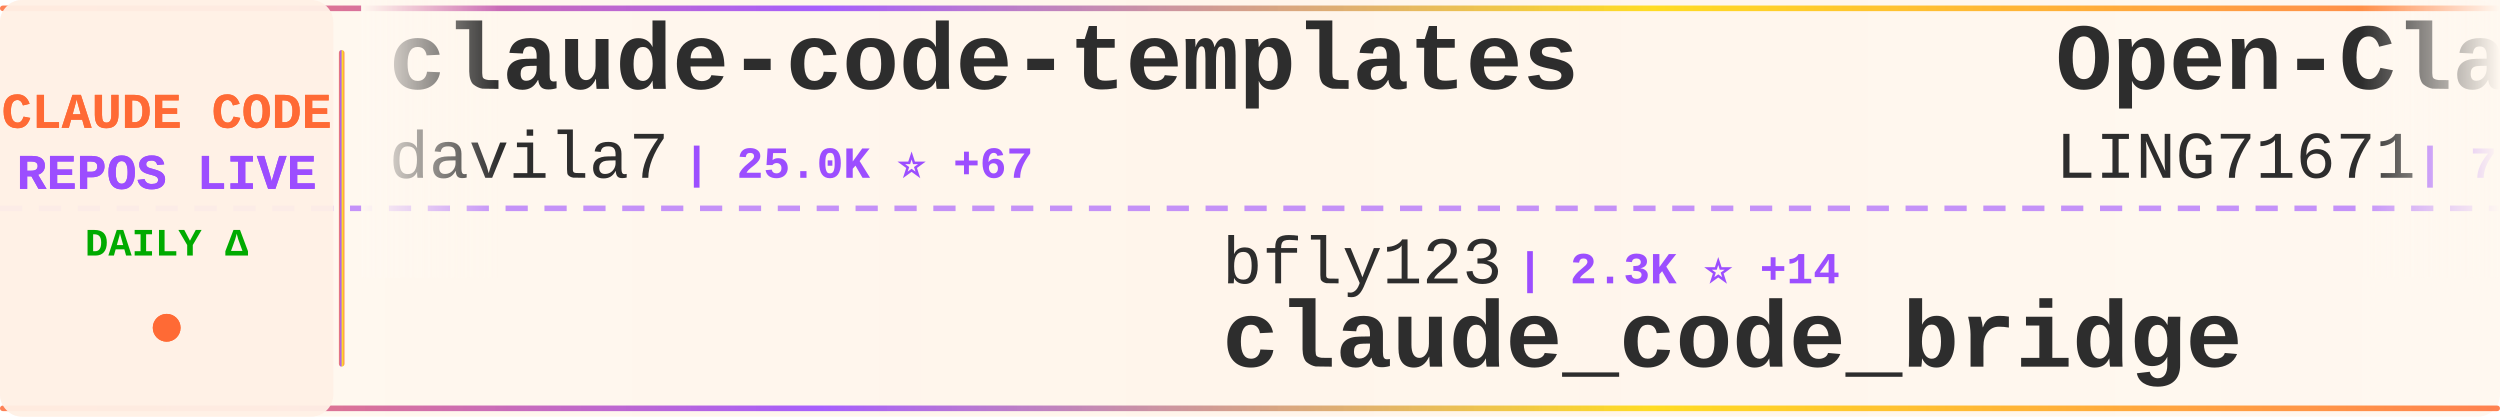
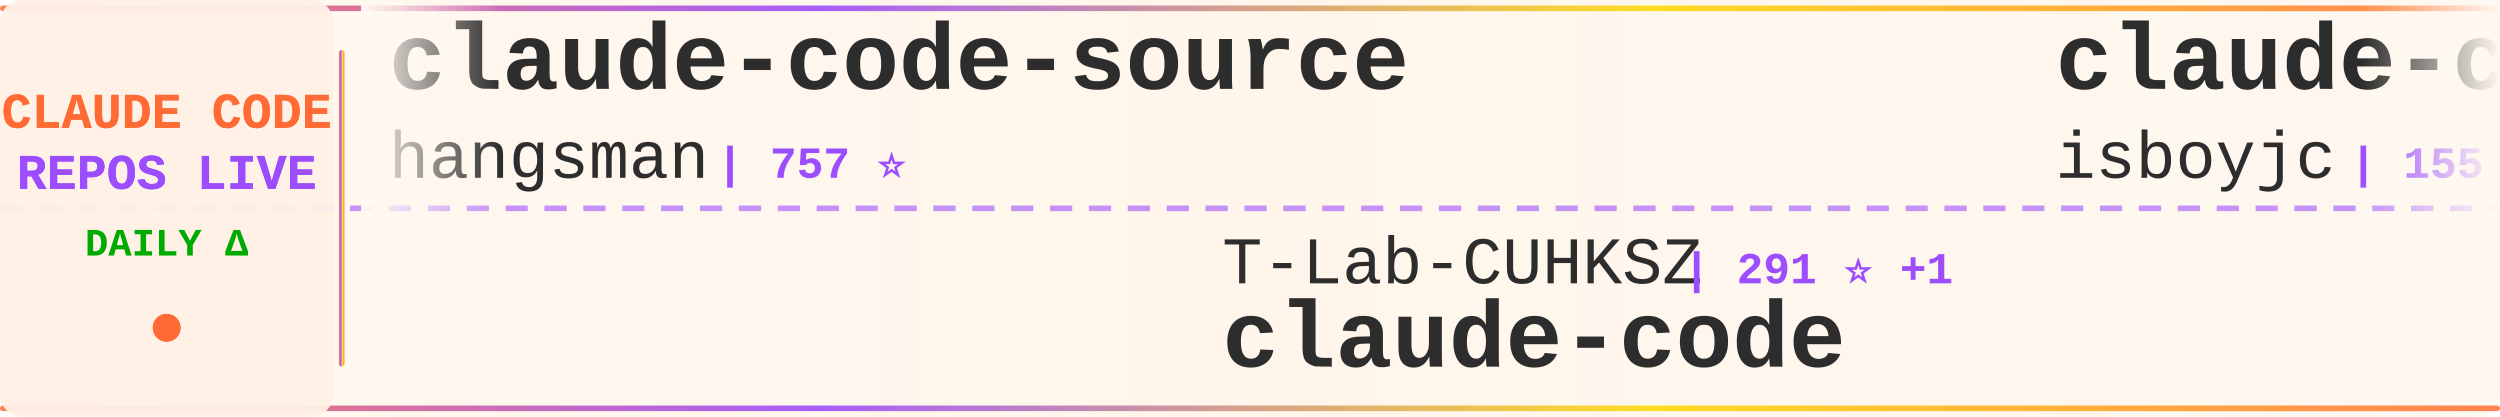
<svg xmlns="http://www.w3.org/2000/svg" width="900" height="150">
  <defs>
    <linearGradient id="tickerBg" x1="0%" y1="0%" x2="100%" y2="0%">
      <stop offset="0%" style="stop-color:#fff8f0;stop-opacity:0.98" />
      <stop offset="50%" style="stop-color:#fff5eb;stop-opacity:1" />
      <stop offset="100%" style="stop-color:#fff8f0;stop-opacity:0.98" />
    </linearGradient>
    <linearGradient id="borderGrad" x1="0%" y1="0%" x2="100%" y2="0%">
      <stop offset="0%" style="stop-color:#FF6B35;stop-opacity:0.85">
        <animate attributeName="stop-opacity" values="0.85;1;0.85" dur="2s" repeatCount="indefinite" />
      </stop>
      <stop offset="33%" style="stop-color:#9C4EFF;stop-opacity:0.9">
        <animate attributeName="stop-opacity" values="0.9;1;0.9" dur="2.2s" repeatCount="indefinite" />
      </stop>
      <stop offset="66%" style="stop-color:#FFD700;stop-opacity:0.85">
        <animate attributeName="stop-opacity" values="0.85;1;0.85" dur="1.8s" repeatCount="indefinite" />
      </stop>
      <stop offset="100%" style="stop-color:#FF6B35;stop-opacity:0.85">
        <animate attributeName="stop-opacity" values="0.85;1;0.85" dur="2s" repeatCount="indefinite" />
      </stop>
    </linearGradient>
    <filter id="textGlow">
      <feGaussianBlur stdDeviation="0.15" result="coloredBlur" />
      <feMerge>
        <feMergeNode in="coloredBlur" />
        <feMergeNode in="SourceGraphic" />
      </feMerge>
    </filter>
    <filter id="metricGlow">
      <feGaussianBlur stdDeviation="0.2" result="coloredBlur" />
      <feMerge>
        <feMergeNode in="coloredBlur" />
        <feMergeNode in="SourceGraphic" />
      </feMerge>
    </filter>
    <linearGradient id="leftFade" x1="0%" y1="0%" x2="100%" y2="0%">
      <stop offset="0%" style="stop-color:#fff8f0;stop-opacity:1" />
      <stop offset="100%" style="stop-color:#fff8f0;stop-opacity:0" />
    </linearGradient>
    <linearGradient id="rightFade" x1="0%" y1="0%" x2="100%" y2="0%">
      <stop offset="0%" style="stop-color:#fff8f0;stop-opacity:0" />
      <stop offset="100%" style="stop-color:#fff8f0;stop-opacity:1" />
    </linearGradient>
  </defs>
  <rect width="900" height="150" fill="url(#tickerBg)" rx="8" />
  <rect x="0" y="2" width="900" height="2" fill="url(#borderGrad)" rx="1" />
  <rect x="0" y="146" width="900" height="2" fill="url(#borderGrad)" rx="1" />
  <line x1="0" y1="75" x2="900" y2="75" stroke="#9C4EFF" stroke-width="2" stroke-dasharray="8 6" opacity="0.6" />
  <rect x="0" y="0" width="120" height="150" fill="#fff0e6" opacity="0.95" rx="8" />
  <text x="60" y="46" font-family="'Courier New', monospace" font-size="18" font-weight="bold" fill="#FF6B35" text-anchor="middle" filter="url(#textGlow)">
    CLAUDE CODE
  </text>
  <text x="60" y="68" font-family="'Courier New', monospace" font-size="18" font-weight="bold" fill="#9C4EFF" text-anchor="middle" filter="url(#textGlow)">
    REPOS LIVE
  </text>
  <text x="60" y="92" font-family="'Courier New', monospace" font-size="14" font-weight="bold" fill="#00aa00" text-anchor="middle">
    DAILY Δ
  </text>
  <circle cx="60" cy="118" r="5" fill="#FF6B35" filter="url(#metricGlow)">
    <animate attributeName="r" values="4;6;4" dur="1.5s" repeatCount="indefinite" />
    <animate attributeName="opacity" values="0.6;1;0.6" dur="1.5s" repeatCount="indefinite" />
  </circle>
  <rect x="122" y="18" width="2" height="114" fill="url(#borderGrad)" rx="1" />
  <clipPath id="tickerClip">
    <rect x="130" y="0" width="770" height="150" />
  </clipPath>
  <g clip-path="url(#tickerClip)">
    <g id="tickerItems">
      <animateTransform attributeName="transform" attributeType="XML" type="translate" from="0 0" to="-3000 0" dur="54s" repeatCount="indefinite" />
      <g transform="translate(0, 0)">
-         <text x="140" y="32" font-family="'Courier New', monospace" font-size="34" font-weight="bold" fill="#2d2d2d">claude-code-templates</text>
-         <text x="140" y="64" font-family="'Courier New', monospace" font-size="24" font-weight="normal" fill="#2d2d2d" opacity="1.0">davila7</text>
-         <text x="246" y="64" font-family="'Courier New', monospace" font-size="16" font-weight="bold" fill="#9C4EFF"> | 25.0K ⭐ +67</text>
+         <text x="140" y="32" font-family="'Courier New', monospace" font-size="34" font-weight="bold" fill="#2d2d2d">claude-code-source</text>
+         <text x="140" y="64" font-family="'Courier New', monospace" font-size="24" font-weight="normal" fill="#2d2d2d" opacity="1.0">hangsman</text>
+         <text x="258" y="64" font-family="'Courier New', monospace" font-size="16" font-weight="bold" fill="#9C4EFF"> | 757 ⭐</text>
      </g>
      <g transform="translate(300, 0)">
-         <text x="140" y="102" font-family="'Courier New', monospace" font-size="24" font-weight="normal" fill="#2d2d2d" opacity="1.0">bfly123</text>
-         <text x="246" y="102" font-family="'Courier New', monospace" font-size="16" font-weight="bold" fill="#9C4EFF"> | 2.3K ⭐ +14</text>
-         <text x="140" y="132" font-family="'Courier New', monospace" font-size="34" font-weight="bold" fill="#2d2d2d">claude_code_bridge</text>
+         <text x="140" y="102" font-family="'Courier New', monospace" font-size="24" font-weight="normal" fill="#2d2d2d" opacity="1.0">T-Lab-CUHKSZ</text>
+         <text x="306" y="102" font-family="'Courier New', monospace" font-size="16" font-weight="bold" fill="#9C4EFF"> | 291 ⭐ +1</text>
+         <text x="140" y="132" font-family="'Courier New', monospace" font-size="34" font-weight="bold" fill="#2d2d2d">claude-code</text>
      </g>
      <g transform="translate(600, 0)">
-         <text x="140" y="32" font-family="'Courier New', monospace" font-size="34" font-weight="bold" fill="#2d2d2d">Open-ClaudeCode</text>
-         <text x="140" y="64" font-family="'Courier New', monospace" font-size="24" font-weight="normal" fill="#2d2d2d" opacity="1.0">LING71671</text>
-         <text x="270" y="64" font-family="'Courier New', monospace" font-size="16" font-weight="bold" fill="#9C4EFF"> | 769 ⭐ +2</text>
+         <text x="140" y="32" font-family="'Courier New', monospace" font-size="34" font-weight="bold" fill="#2d2d2d">claude-code</text>
+         <text x="140" y="64" font-family="'Courier New', monospace" font-size="24" font-weight="normal" fill="#2d2d2d" opacity="1.0">isboyjc</text>
+         <text x="246" y="64" font-family="'Courier New', monospace" font-size="16" font-weight="bold" fill="#9C4EFF"> | 155 ⭐ +1</text>
      </g>
      <g transform="translate(900, 0)">
-         <text x="140" y="102" font-family="'Courier New', monospace" font-size="24" font-weight="normal" fill="#2d2d2d" opacity="1.0">hangsman</text>
-         <text x="258" y="102" font-family="'Courier New', monospace" font-size="16" font-weight="bold" fill="#9C4EFF"> | 757 ⭐</text>
-         <text x="140" y="132" font-family="'Courier New', monospace" font-size="34" font-weight="bold" fill="#2d2d2d">claude-code-source</text>
+         <text x="140" y="102" font-family="'Courier New', monospace" font-size="24" font-weight="normal" fill="#2d2d2d" opacity="1.0">1rgs</text>
+         <text x="210" y="102" font-family="'Courier New', monospace" font-size="16" font-weight="bold" fill="#9C4EFF"> | 3.5K ⭐ +5</text>
+         <text x="140" y="132" font-family="'Courier New', monospace" font-size="34" font-weight="bold" fill="#2d2d2d">claude-code-proxy</text>
      </g>
      <g transform="translate(1200, 0)">
-         <text x="140" y="32" font-family="'Courier New', monospace" font-size="34" font-weight="bold" fill="#2d2d2d">Claude-Code</text>
-         <text x="140" y="64" font-family="'Courier New', monospace" font-size="24" font-weight="normal" fill="#2d2d2d" opacity="1.0">pengchengneo</text>
-         <text x="306" y="64" font-family="'Courier New', monospace" font-size="16" font-weight="bold" fill="#9C4EFF"> | 1.2K ⭐ +2</text>
+         <text x="140" y="32" font-family="'Courier New', monospace" font-size="34" font-weight="bold" fill="#2d2d2d">andrej-karpathy-skills</text>
+         <text x="140" y="64" font-family="'Courier New', monospace" font-size="24" font-weight="normal" fill="#2d2d2d" opacity="1.0">forrestchang</text>
+         <text x="306" y="64" font-family="'Courier New', monospace" font-size="16" font-weight="bold" fill="#9C4EFF"> | 80.0K ⭐ +4.4K</text>
      </g>
      <g transform="translate(1500, 0)">
-         <text x="140" y="102" font-family="'Courier New', monospace" font-size="24" font-weight="normal" fill="#2d2d2d" opacity="1.0">VoltAgent</text>
-         <text x="270" y="102" font-family="'Courier New', monospace" font-size="16" font-weight="bold" fill="#9C4EFF"> | 18.1K ⭐ +115</text>
-         <text x="140" y="132" font-family="'Courier New', monospace" font-size="34" font-weight="bold" fill="#2d2d2d">awesome-claude-code-suba...</text>
+         <text x="140" y="102" font-family="'Courier New', monospace" font-size="24" font-weight="normal" fill="#2d2d2d" opacity="1.0">Windy3f3f3f3f</text>
+         <text x="318" y="102" font-family="'Courier New', monospace" font-size="16" font-weight="bold" fill="#9C4EFF"> | 987 ⭐ +3</text>
+         <text x="140" y="132" font-family="'Courier New', monospace" font-size="34" font-weight="bold" fill="#2d2d2d">claude-code-from-scratch</text>
      </g>
      <g transform="translate(1800, 0)">
-         <text x="140" y="32" font-family="'Courier New', monospace" font-size="34" font-weight="bold" fill="#2d2d2d">claude-code-guide</text>
-         <text x="140" y="64" font-family="'Courier New', monospace" font-size="24" font-weight="normal" fill="#2d2d2d" opacity="1.0">Cranot</text>
-         <text x="234" y="64" font-family="'Courier New', monospace" font-size="16" font-weight="bold" fill="#9C4EFF"> | 2.6K ⭐ +2</text>
+         <text x="140" y="32" font-family="'Courier New', monospace" font-size="34" font-weight="bold" fill="#2d2d2d">awesome-claude-code-tool...</text>
+         <text x="140" y="64" font-family="'Courier New', monospace" font-size="24" font-weight="normal" fill="#2d2d2d" opacity="1.0">rohitg00</text>
+         <text x="258" y="64" font-family="'Courier New', monospace" font-size="16" font-weight="bold" fill="#9C4EFF"> | 1.4K ⭐ +17</text>
      </g>
      <g transform="translate(2100, 0)">
-         <text x="140" y="102" font-family="'Courier New', monospace" font-size="24" font-weight="normal" fill="#2d2d2d" opacity="1.0">Yuyz0112</text>
-         <text x="258" y="102" font-family="'Courier New', monospace" font-size="16" font-weight="bold" fill="#9C4EFF"> | 2.4K ⭐ +1</text>
-         <text x="140" y="132" font-family="'Courier New', monospace" font-size="34" font-weight="bold" fill="#2d2d2d">claude-code-reverse</text>
+         <text x="140" y="102" font-family="'Courier New', monospace" font-size="24" font-weight="normal" fill="#2d2d2d" opacity="1.0">alirezarezvani</text>
+         <text x="330" y="102" font-family="'Courier New', monospace" font-size="16" font-weight="bold" fill="#9C4EFF"> | 12.5K ⭐ +145</text>
+         <text x="140" y="132" font-family="'Courier New', monospace" font-size="34" font-weight="bold" fill="#2d2d2d">claude-skills</text>
      </g>
      <g transform="translate(2400, 0)">
-         <text x="140" y="32" font-family="'Courier New', monospace" font-size="34" font-weight="bold" fill="#2d2d2d">claude-code</text>
-         <text x="140" y="64" font-family="'Courier New', monospace" font-size="24" font-weight="normal" fill="#2d2d2d" opacity="1.0">Onewon</text>
-         <text x="234" y="64" font-family="'Courier New', monospace" font-size="16" font-weight="bold" fill="#9C4EFF"> | 178 ⭐</text>
+         <text x="140" y="32" font-family="'Courier New', monospace" font-size="34" font-weight="bold" fill="#2d2d2d">claude-code-my-workflow</text>
+         <text x="140" y="64" font-family="'Courier New', monospace" font-size="24" font-weight="normal" fill="#2d2d2d" opacity="1.0">pedrohcgs</text>
+         <text x="270" y="64" font-family="'Courier New', monospace" font-size="16" font-weight="bold" fill="#9C4EFF"> | 973 ⭐ +6</text>
      </g>
      <g transform="translate(2700, 0)">
-         <text x="140" y="102" font-family="'Courier New', monospace" font-size="24" font-weight="normal" fill="#2d2d2d" opacity="1.0">ghuntley</text>
-         <text x="258" y="102" font-family="'Courier New', monospace" font-size="16" font-weight="bold" fill="#9C4EFF"> | 974 ⭐ +1</text>
-         <text x="140" y="132" font-family="'Courier New', monospace" font-size="34" font-weight="bold" fill="#2d2d2d">claude-code-source-code-...</text>
+         <text x="140" y="102" font-family="'Courier New', monospace" font-size="24" font-weight="normal" fill="#2d2d2d" opacity="1.0">alejandrobalderas</text>
+         <text x="366" y="102" font-family="'Courier New', monospace" font-size="16" font-weight="bold" fill="#9C4EFF"> | 1.7K ⭐ +20</text>
+         <text x="140" y="132" font-family="'Courier New', monospace" font-size="34" font-weight="bold" fill="#2d2d2d">claude-code-from-source</text>
      </g>
      <g transform="translate(3000, 0)">
-         <text x="140" y="32" font-family="'Courier New', monospace" font-size="34" font-weight="bold" fill="#2d2d2d">claude-code-templates</text>
-         <text x="140" y="64" font-family="'Courier New', monospace" font-size="24" font-weight="normal" fill="#2d2d2d" opacity="1.0">davila7</text>
-         <text x="246" y="64" font-family="'Courier New', monospace" font-size="16" font-weight="bold" fill="#9C4EFF"> | 25.0K ⭐ +67</text>
+         <text x="140" y="32" font-family="'Courier New', monospace" font-size="34" font-weight="bold" fill="#2d2d2d">claude-code-source</text>
+         <text x="140" y="64" font-family="'Courier New', monospace" font-size="24" font-weight="normal" fill="#2d2d2d" opacity="1.0">hangsman</text>
+         <text x="258" y="64" font-family="'Courier New', monospace" font-size="16" font-weight="bold" fill="#9C4EFF"> | 757 ⭐</text>
      </g>
      <g transform="translate(3300, 0)">
-         <text x="140" y="102" font-family="'Courier New', monospace" font-size="24" font-weight="normal" fill="#2d2d2d" opacity="1.0">bfly123</text>
-         <text x="246" y="102" font-family="'Courier New', monospace" font-size="16" font-weight="bold" fill="#9C4EFF"> | 2.3K ⭐ +14</text>
-         <text x="140" y="132" font-family="'Courier New', monospace" font-size="34" font-weight="bold" fill="#2d2d2d">claude_code_bridge</text>
+         <text x="140" y="102" font-family="'Courier New', monospace" font-size="24" font-weight="normal" fill="#2d2d2d" opacity="1.0">T-Lab-CUHKSZ</text>
+         <text x="306" y="102" font-family="'Courier New', monospace" font-size="16" font-weight="bold" fill="#9C4EFF"> | 291 ⭐ +1</text>
+         <text x="140" y="132" font-family="'Courier New', monospace" font-size="34" font-weight="bold" fill="#2d2d2d">claude-code</text>
      </g>
      <g transform="translate(3600, 0)">
-         <text x="140" y="32" font-family="'Courier New', monospace" font-size="34" font-weight="bold" fill="#2d2d2d">Open-ClaudeCode</text>
-         <text x="140" y="64" font-family="'Courier New', monospace" font-size="24" font-weight="normal" fill="#2d2d2d" opacity="1.0">LING71671</text>
-         <text x="270" y="64" font-family="'Courier New', monospace" font-size="16" font-weight="bold" fill="#9C4EFF"> | 769 ⭐ +2</text>
+         <text x="140" y="32" font-family="'Courier New', monospace" font-size="34" font-weight="bold" fill="#2d2d2d">claude-code</text>
+         <text x="140" y="64" font-family="'Courier New', monospace" font-size="24" font-weight="normal" fill="#2d2d2d" opacity="1.0">isboyjc</text>
+         <text x="246" y="64" font-family="'Courier New', monospace" font-size="16" font-weight="bold" fill="#9C4EFF"> | 155 ⭐ +1</text>
      </g>
      <g transform="translate(3900, 0)">
-         <text x="140" y="102" font-family="'Courier New', monospace" font-size="24" font-weight="normal" fill="#2d2d2d" opacity="1.0">hangsman</text>
-         <text x="258" y="102" font-family="'Courier New', monospace" font-size="16" font-weight="bold" fill="#9C4EFF"> | 757 ⭐</text>
-         <text x="140" y="132" font-family="'Courier New', monospace" font-size="34" font-weight="bold" fill="#2d2d2d">claude-code-source</text>
+         <text x="140" y="102" font-family="'Courier New', monospace" font-size="24" font-weight="normal" fill="#2d2d2d" opacity="1.0">1rgs</text>
+         <text x="210" y="102" font-family="'Courier New', monospace" font-size="16" font-weight="bold" fill="#9C4EFF"> | 3.5K ⭐ +5</text>
+         <text x="140" y="132" font-family="'Courier New', monospace" font-size="34" font-weight="bold" fill="#2d2d2d">claude-code-proxy</text>
      </g>
    </g>
  </g>
  <rect x="130" y="0" width="50" height="100" fill="url(#leftFade)" />
  <rect x="850" y="0" width="50" height="100" fill="url(#rightFade)" />
</svg>
